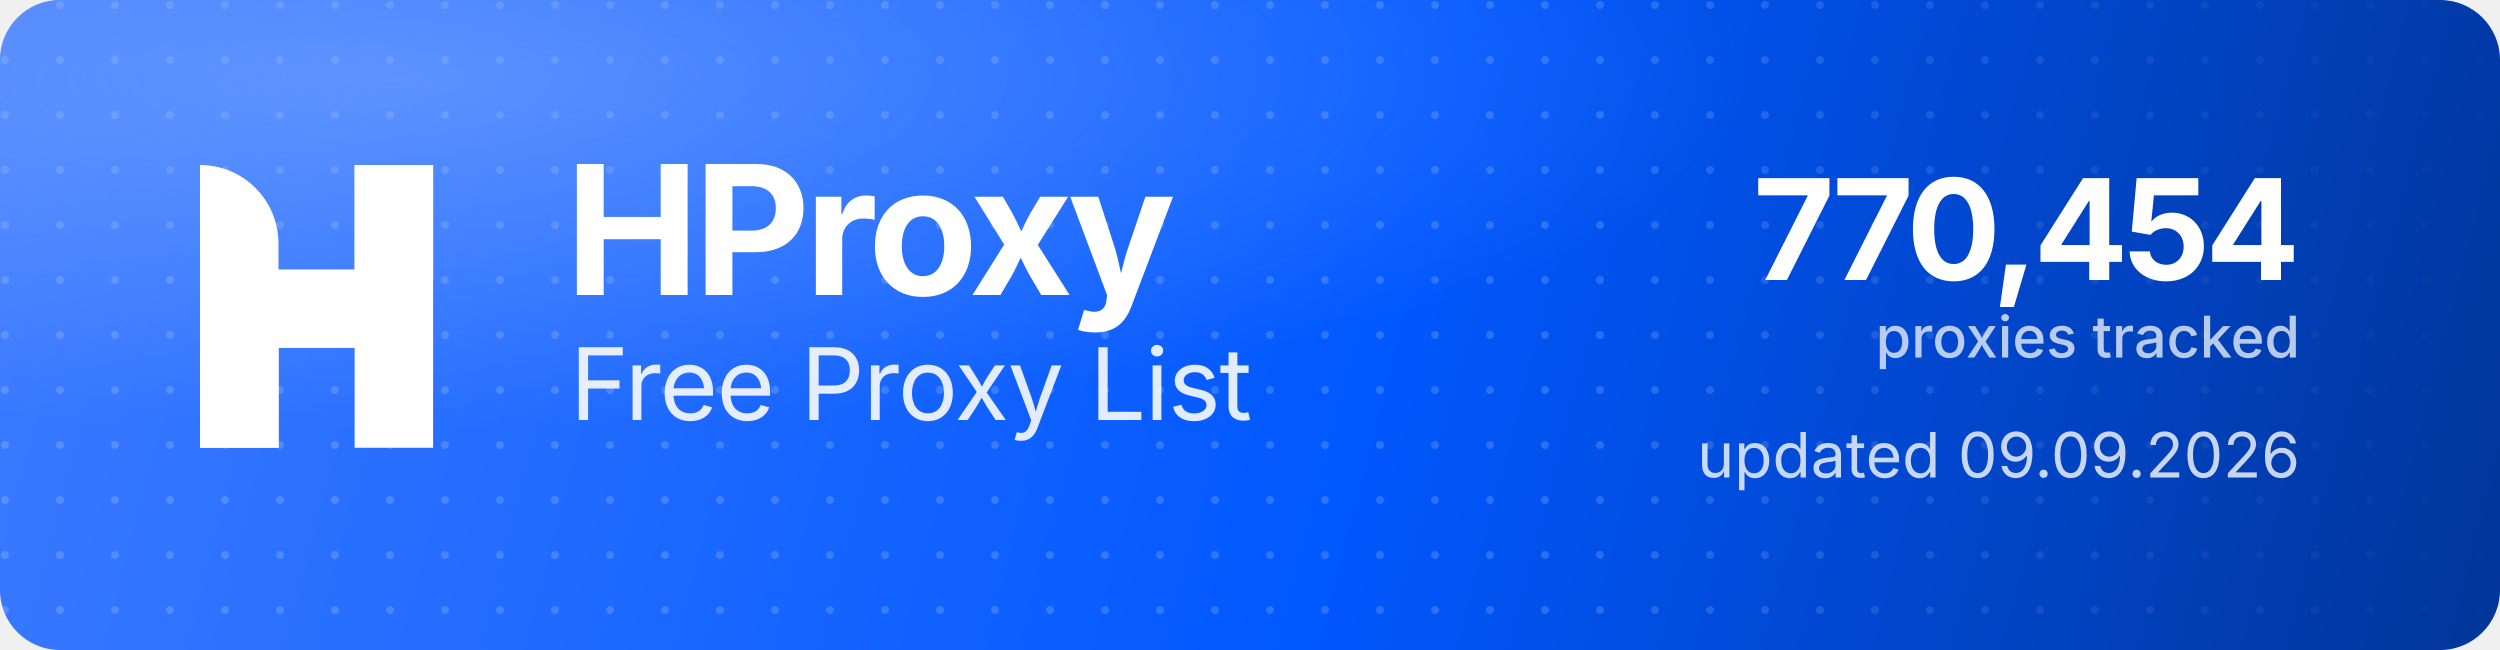
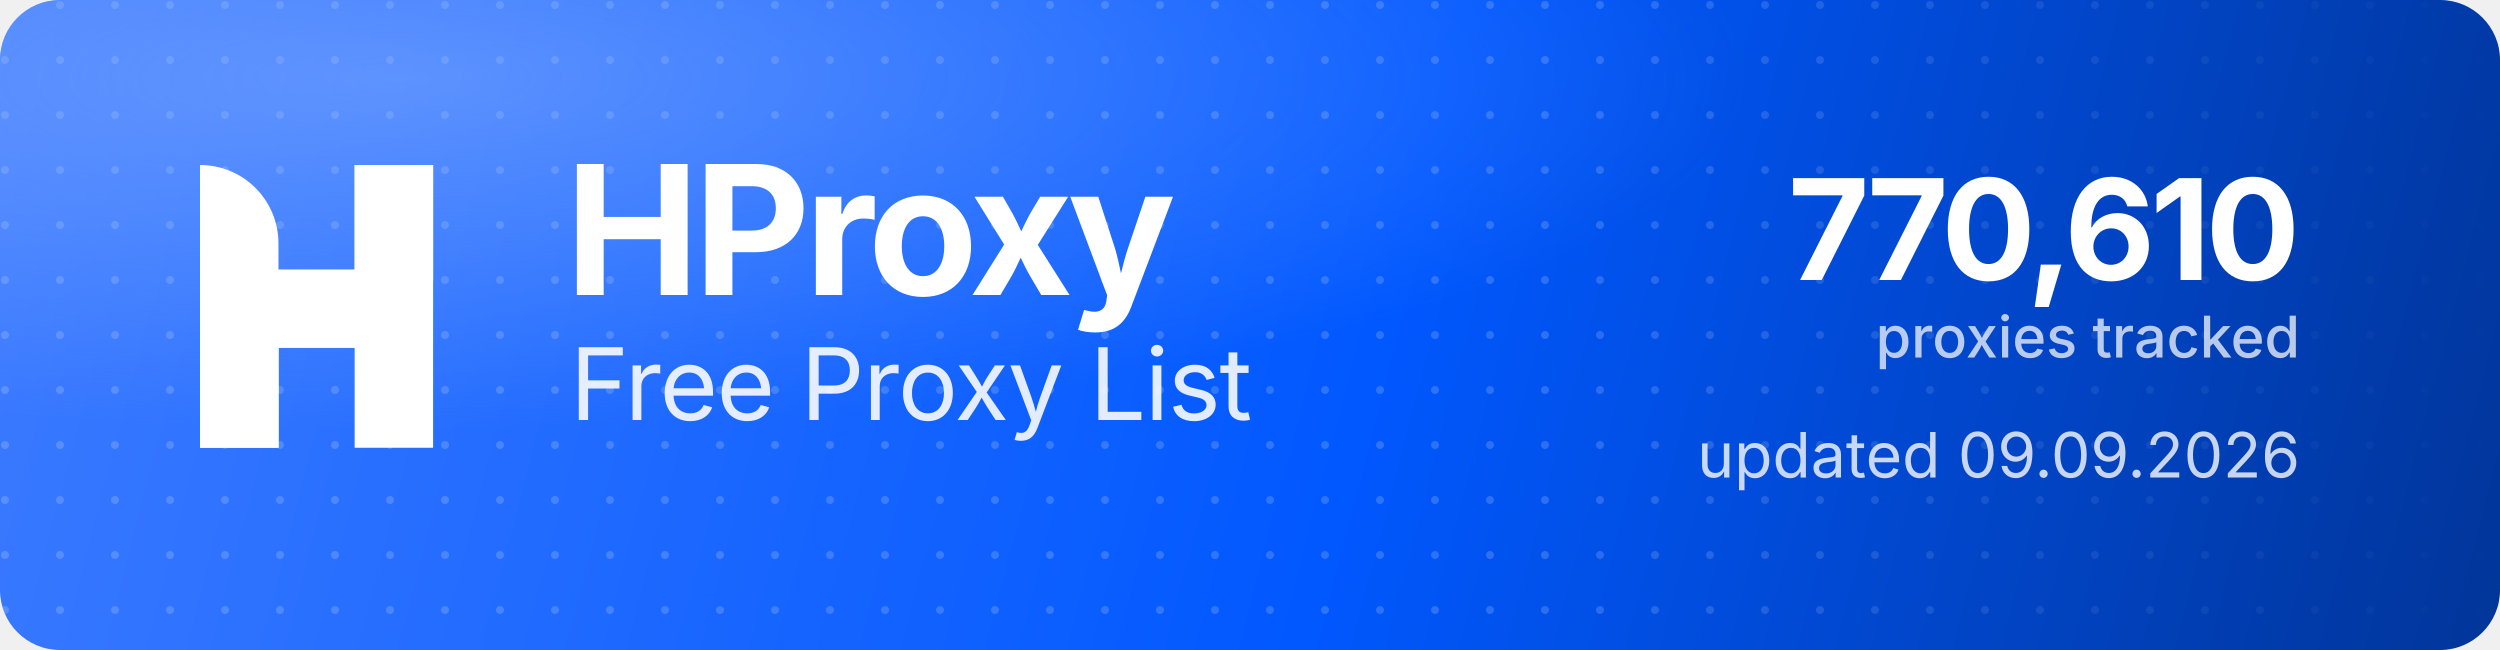
<svg xmlns="http://www.w3.org/2000/svg" width="1000" height="260" viewBox="0 0 1000 260" role="img" aria-label="HProxy Free Proxy List">
  <defs>
    <linearGradient id="hp-bg" x1="0" y1="0" x2="1000" y2="260" gradientUnits="userSpaceOnUse">
      <stop offset="0" stop-color="#3D7BFF" />
      <stop offset="0.55" stop-color="#0158FF" />
      <stop offset="1" stop-color="#013599" />
    </linearGradient>
    <radialGradient id="hp-glow" cx="0.16" cy="0.12" r="0.9">
      <stop offset="0" stop-color="#8FB4FF" stop-opacity="0.5" />
      <stop offset="0.6" stop-color="#8FB4FF" stop-opacity="0" />
    </radialGradient>
    <pattern id="hp-dots" width="22" height="22" patternUnits="userSpaceOnUse">
      <circle cx="2" cy="2" r="1.6" fill="#FFFFFF" fill-opacity="0.17" />
    </pattern>
    <linearGradient id="hp-dot-fade" x1="0" y1="0" x2="1000" y2="0" gradientUnits="userSpaceOnUse">
      <stop offset="0" stop-color="#FFFFFF" stop-opacity="1" />
      <stop offset="0.62" stop-color="#FFFFFF" stop-opacity="1" />
      <stop offset="1" stop-color="#FFFFFF" stop-opacity="0" />
    </linearGradient>
    <mask id="hp-dot-mask">
      <rect width="1000" height="260" fill="url(#hp-dot-fade)" />
    </mask>
  </defs>
  <rect width="1000" height="260" rx="24" fill="url(#hp-bg)" />
  <rect width="1000" height="260" rx="24" fill="url(#hp-dots)" mask="url(#hp-dot-mask)" />
  <rect width="1000" height="260" rx="24" fill="url(#hp-glow)" />
  <g transform="translate(80,66) scale(4.35)" fill="#FFFFFF">
    <path d="M0 0V0C3.985 0 7.216 3.231 7.216 7.216V26H0V0Z" />
    <rect x="14.219" width="7.216" height="26" />
    <path d="M7.235 26H0V15.971C0 12.455 2.851 9.604 6.367 9.604H14.22V0H21.437V10.453C21.437 13.97 18.586 16.82 15.069 16.82H7.235V26Z" />
  </g>
  <text x="226" y="118" font-family="'Geist','Inter','Segoe UI',system-ui,-apple-system,Helvetica,Arial,sans-serif" font-size="72" font-weight="700" letter-spacing="-2.3" fill="#FFFFFF">HProxy</text>
  <text x="228" y="168" font-family="'Geist','Inter','Segoe UI',system-ui,-apple-system,Helvetica,Arial,sans-serif" font-size="40" font-weight="400" letter-spacing="-0.5" fill="#FFFFFF" fill-opacity="0.88">Free Proxy List</text>
-   <text x="920" y="112" text-anchor="end" font-family="'Geist','Inter','Segoe UI',system-ui,-apple-system,Helvetica,Arial,sans-serif" font-size="56" font-weight="700" letter-spacing="-2" fill="#FFFFFF">770,454</text>
+   <text x="920" y="112" text-anchor="end" font-family="'Geist','Inter','Segoe UI',system-ui,-apple-system,Helvetica,Arial,sans-serif" font-size="56" font-weight="700" letter-spacing="-2" fill="#FFFFFF">770,610</text>
  <text x="920" y="143" text-anchor="end" font-family="'Geist','Inter','Segoe UI',system-ui,-apple-system,Helvetica,Arial,sans-serif" font-size="23" font-weight="500" fill="#FFFFFF" fill-opacity="0.72">proxies tracked</text>
  <text x="920" y="191" text-anchor="end" font-family="'Geist','Inter','Segoe UI',system-ui,-apple-system,Helvetica,Arial,sans-serif" font-size="25" font-weight="400" fill="#FFFFFF" fill-opacity="0.78">updated 09.09.2026</text>
</svg>
